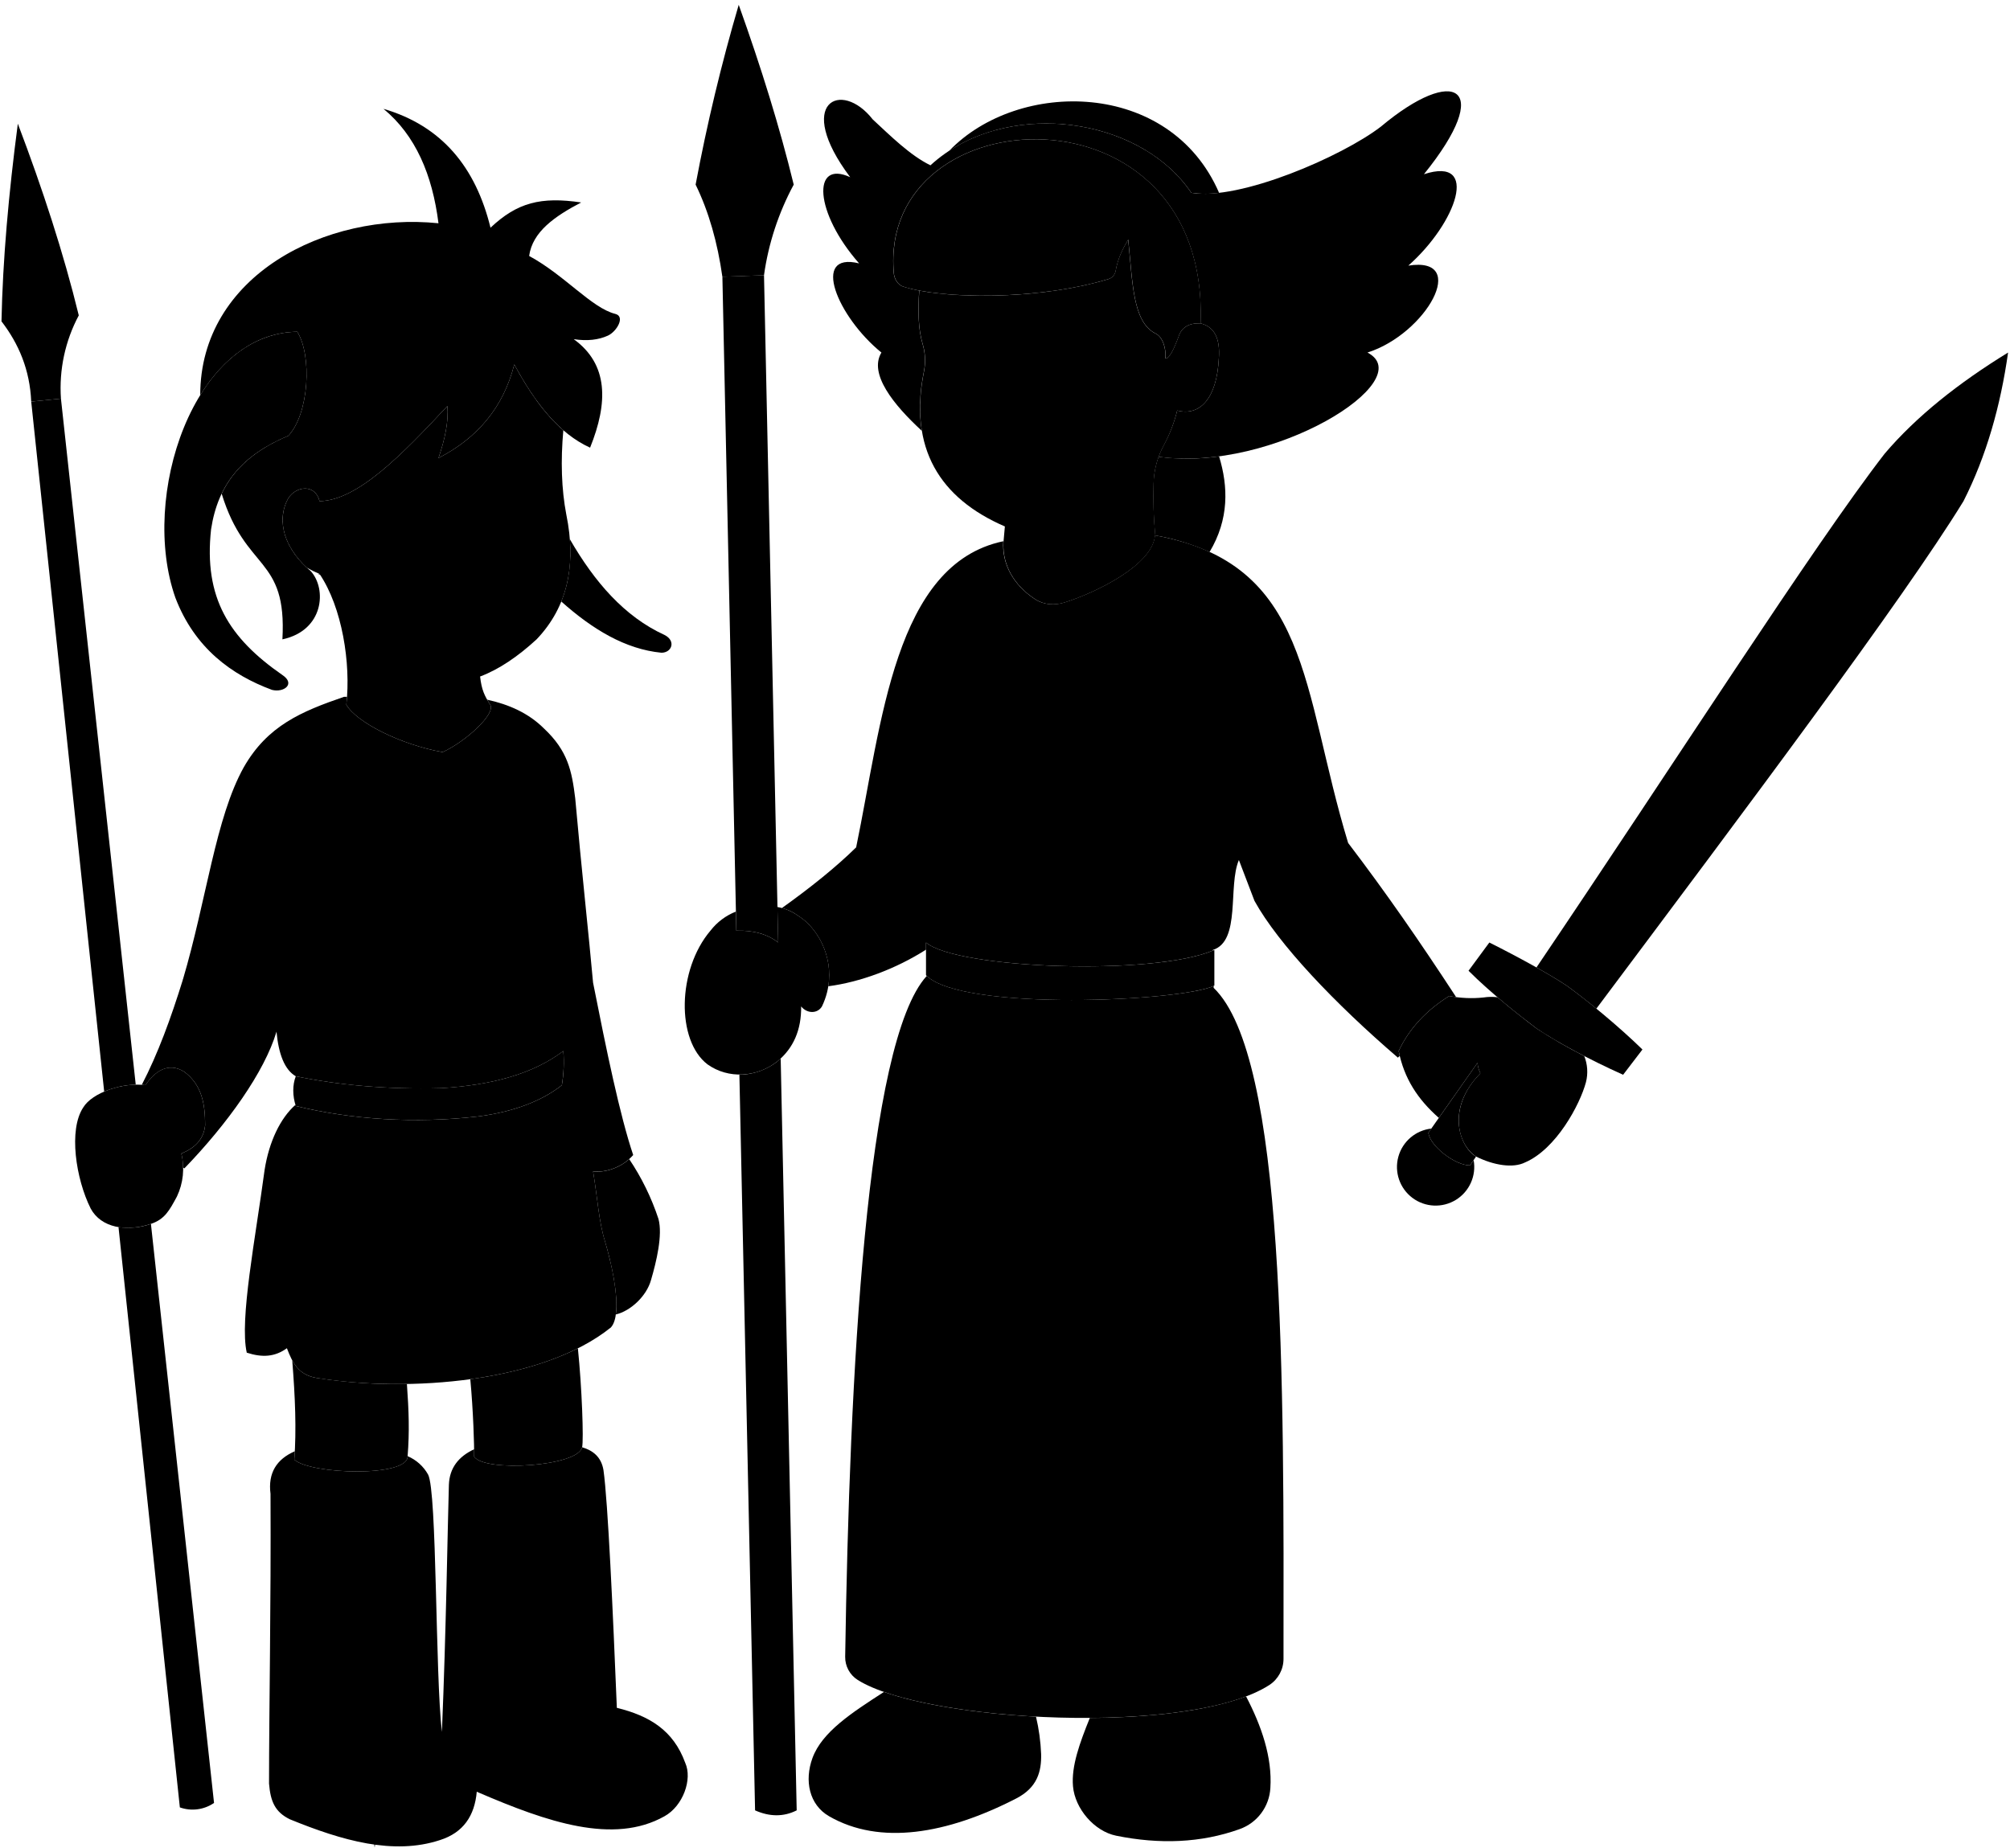
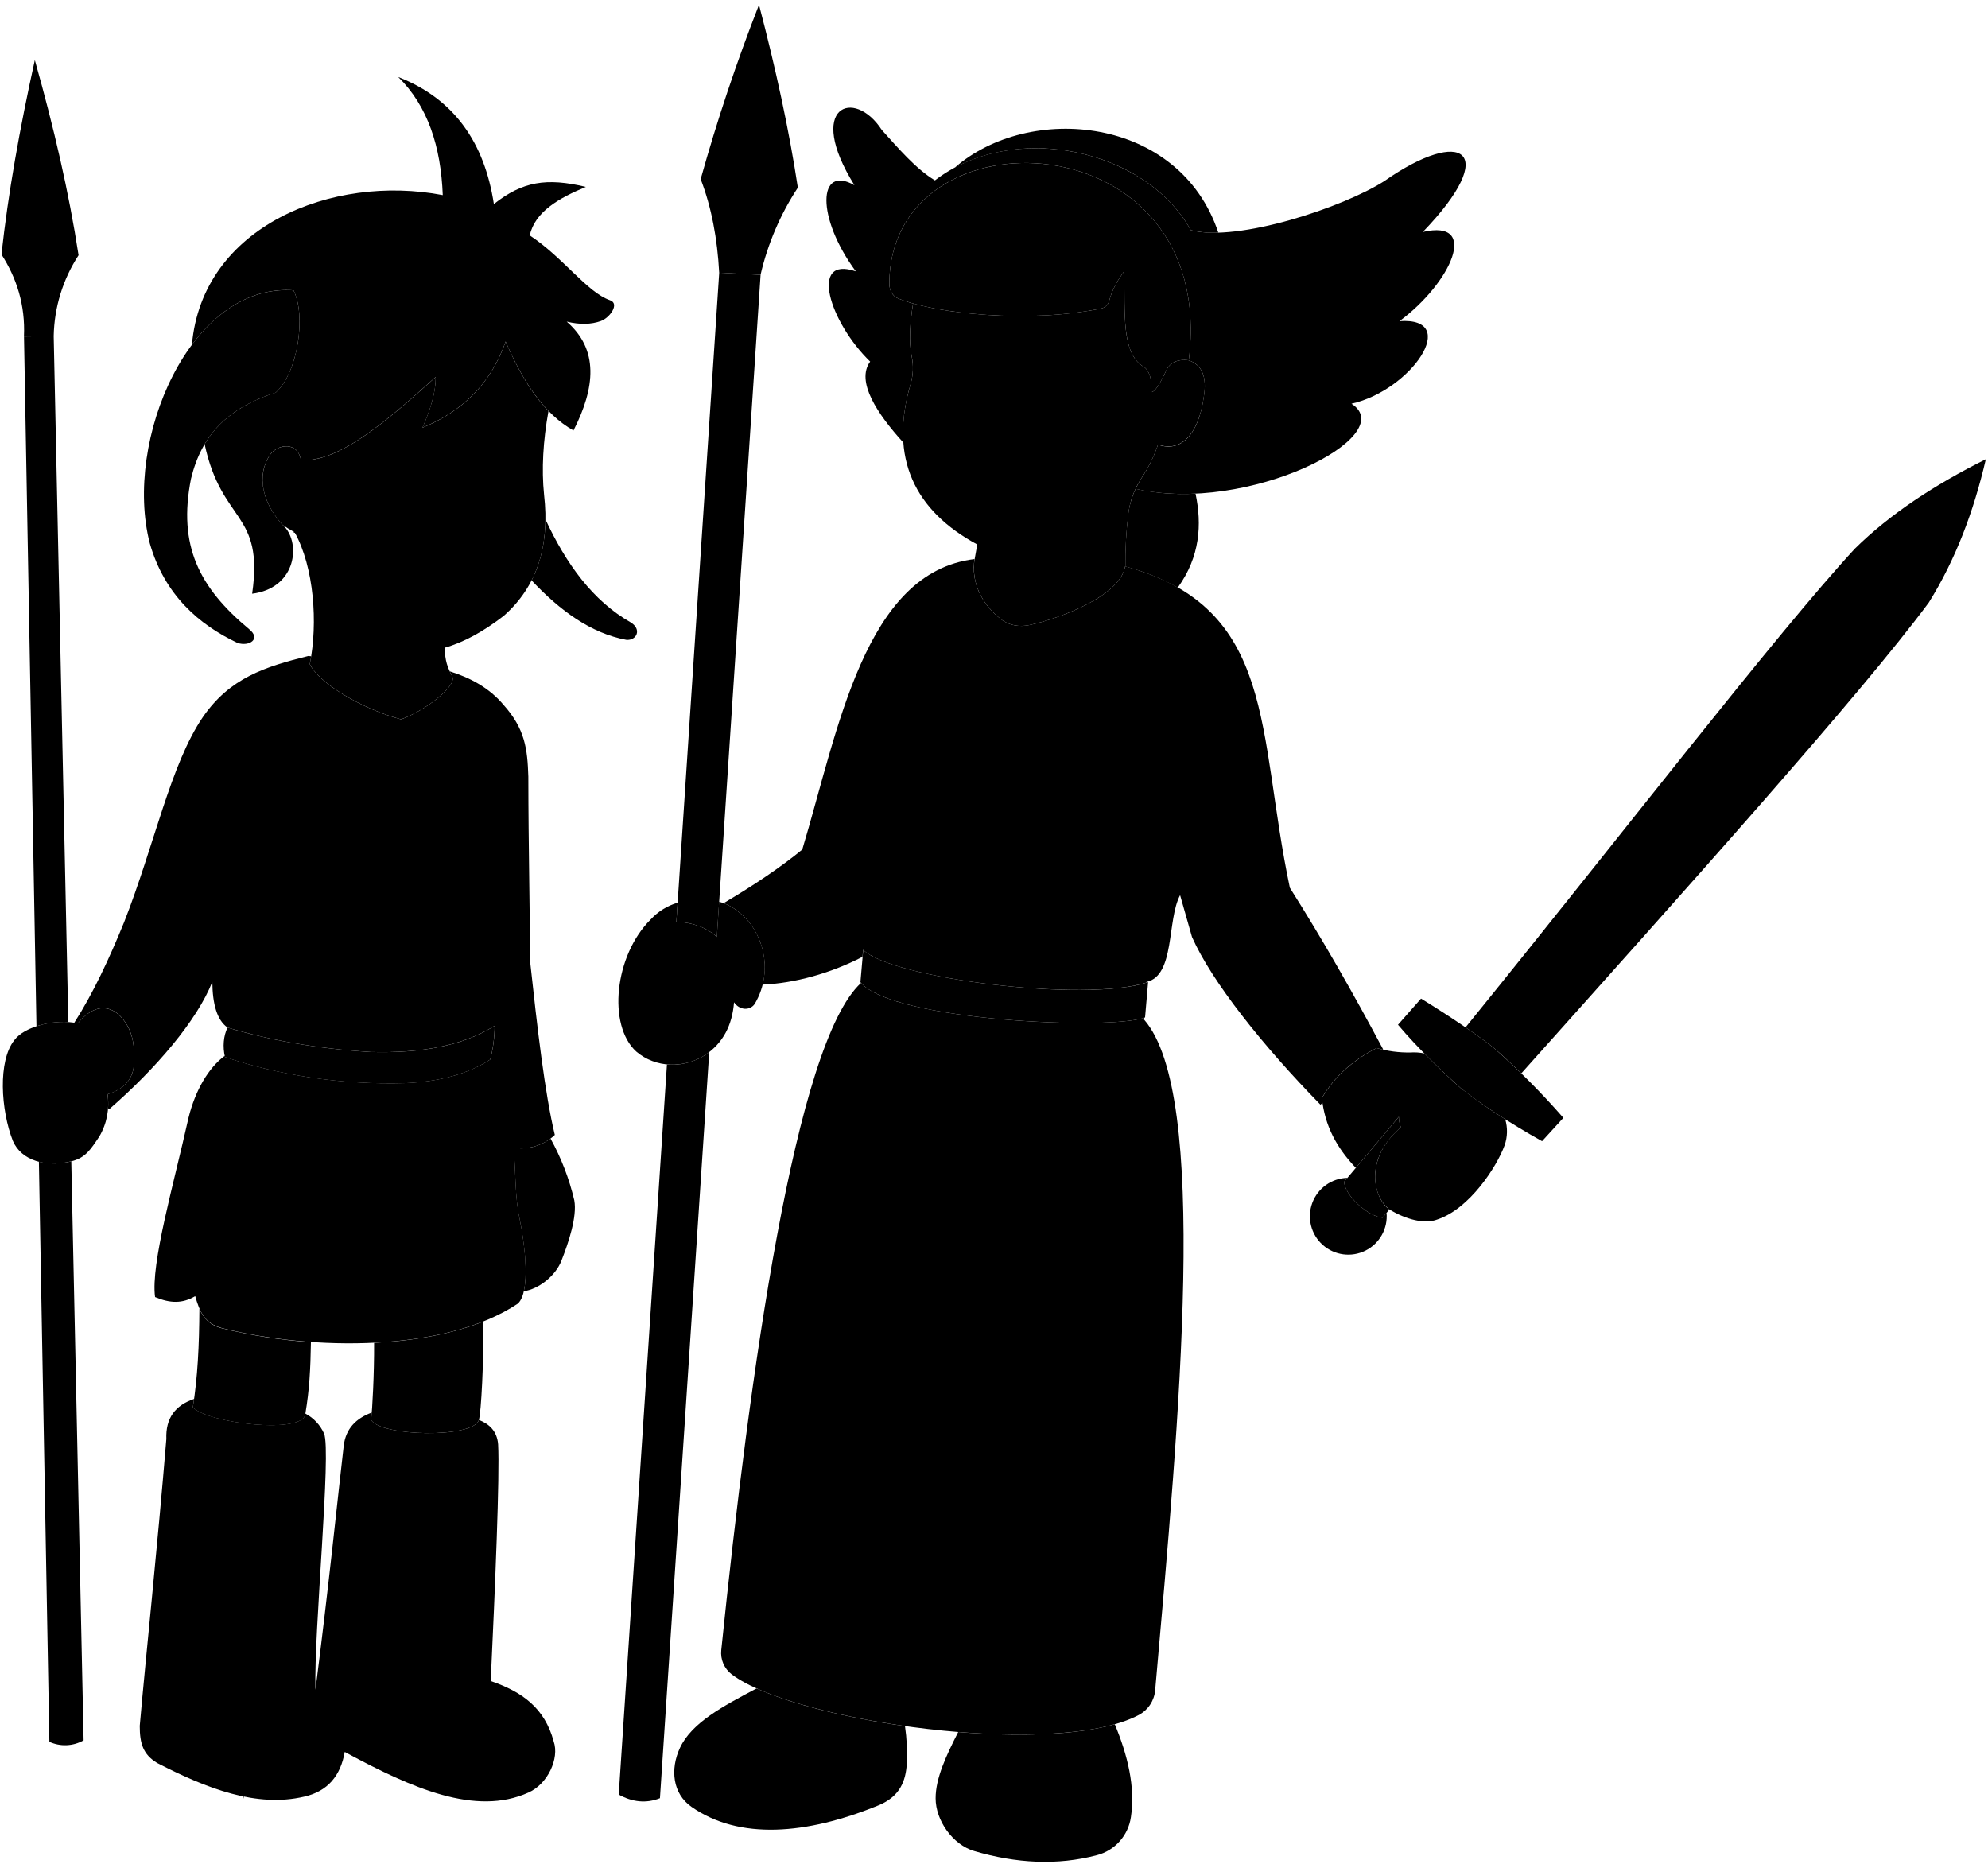
- <svg viewBox="0 0 1352.29 1243.48">
+ <svg xmlns="http://www.w3.org/2000/svg" class="presence" viewBox="0 0 1345.52 1261.09">
  <g class="sketchLightest">
-     <path d="M443,820.24A164.33,164.33,0,0,0,423.32,780h0c-6.93,6.18-16.39,9.17-24.31,8.29,3,18,3.81,33.57,8,47,4.17,14,9.13,36,7.32,49.23h0c9.73-2.23,20.68-12.23,23.68-23.23C441.6,849.05,445.94,831.08,443,820.24Z" />
-     <path d="M523,610.34a33.86,33.86,0,0,1,14,5.9c16,10,28,36,16,61-3,5-10,5-14,0q.27,23.65-16,37c-13.7,10.84-33,12-47,2-21-16-20.47-63.52,2-90a40.28,40.28,0,0,1,17.1-12.81l.28,12.86c11.51-.37,20.89,2.3,28.18,7.92Z" />
-     <path d="M122,776.24c8.36-3.39,15-9,16-19,0-14-2-27-14-36-11-7-20.2.09-26.2,9-15-2.05-35.8,5-41.8,15-10,15-5,48,5,68,7,13,24,15.88,40.53,10.35C111,820.42,114,814.4,119,805.24A43.47,43.47,0,0,0,122,776.24Z" />
-     <path d="M1034,692.24c-7.1-5.32-16.77-12.86-26.51-21.16a34.06,34.06,0,0,0-9.49.16,78.41,78.41,0,0,1-23-1c-15.27,9.54-26.81,21.72-34,37,3.67,18.44,12.71,32.4,27,45l26-37a20.38,20.38,0,0,0,2,7c-21.9,22-15.91,47.5-3,56,12,6,25,8,33,4,21-9,37-39,41-54a28.58,28.58,0,0,0-1.14-17.61A335.63,335.63,0,0,1,1034,692.24Z" />
-     <path d="M807.72,217.59c-7.72-.34-12.8,2.74-14.71,8.65-3.25,8.71-6.35,15.33-9,15,.68-7.06-2-15-7-17-15-8-15-34-18-63-3.39,5.65-6.89,12.26-8.45,21a7,7,0,0,1-4.74,5.54c-42.23,12.79-97.08,13.5-127.32,7.77-1,13.66-.66,26,2.18,35.61a38.77,38.77,0,0,1,1,18.65c-10.49,51.67,10.52,85.52,54.38,104.45l-1,11.27c-.51,14.53,6.89,28.21,21.39,37.7,5.87,3.84,13.07,4.29,19.76,2.21,19.89-6.18,59.36-24.81,60.89-45.18l.19,0a270.14,270.14,0,0,1-1.14-35,56.63,56.63,0,0,1,6.78-25.46A97.86,97.86,0,0,0,792,276.24c15,4,26.66-7.81,28-35C821,228,817.17,219.88,807.72,217.59Z" />
-     <path d="M379,289.54c-12.61-10.91-23.35-26.32-33-44.3-7.34,29-24.89,49.56-51,63,4.39-12.82,6.89-24.73,6-35-30.31,32.5-60.41,63.61-86,64-3-12-16-10-21-2-8.53,15.17-2.28,33.27,12.48,46.8a81.38,81.38,0,0,0,8.52,4.2c15.15,22.42,21.17,60,18,88,7,12,37,27,64.74,31.87,15-6.65,36.26-25.87,32-32-3.74-5.87-5.74-9.87-6.74-18.87,12.62-4.74,25.29-13.32,38-25,21-22,26.89-50.35,20-84C377.74,329.23,377.14,310,379,289.54Z" />
+     <path d="M388.71,812.43a164.27,164.27,0,0,0-16.1-41.86h0c-7.44,5.55-17.13,7.71-24.95,6.14,1.42,18.2.88,33.77,3.88,47.52,2.94,14.32,6,36.63,3,49.68h0c9.89-1.37,21.67-10.38,25.61-21.08C384.79,841,390.69,823.48,388.71,812.43Z" />
+     <path d="M486.7,610.29a33.75,33.75,0,0,1,13.43,7.1c15.07,11.36,24.76,38.31,10.62,62.17-3.42,4.72-10.4,4.11-13.94-1.22q-1.8,23.58-19.17,35.46c-14.59,9.6-33.92,9.08-47-2.1-19.53-17.77-14.85-65.06,9.83-89.49a40.2,40.2,0,0,1,18.16-11.27l-.85,12.83q17.25,1,27.39,10.35Z" />
+     <path d="M72.76,740.62c8.63-2.66,15.73-7.66,17.6-17.54,1.22-13.94.36-27.07-10.81-37.08-10.35-7.93-20.13-1.67-26.88,6.64-14.73-3.34-36.1,1.9-42.95,11.34-11.27,14.07-9.17,47.38-1,68.18,5.84,13.56,22.54,17.91,39.48,13.83,9.7-2.33,13.16-8.06,19-16.75A43.38,43.38,0,0,0,72.76,740.62Z" />
+     <path d="M988.61,736.42C982,730.5,973,722.15,964.06,713a34,34,0,0,0-9.48-.67,78.32,78.32,0,0,1-22.82-3c-16,8.17-28.6,19.3-37.1,33.9,2.06,18.68,9.84,33.38,23,47.18l29.1-34.59a20.58,20.58,0,0,0,1.38,7.15c-23.73,20-20,45.92-7.86,55.52,11.43,7,24.2,10.15,32.52,6.86,21.71-7.13,40.26-35.63,45.55-50.22a28.52,28.52,0,0,0,.4-17.65A336.06,336.06,0,0,1,988.61,736.42Z" />
+     <path d="M804.56,243.86c-7.67-1-13,1.6-15.41,7.33-4,8.39-7.66,14.71-10.28,14.16,1.3-7-.68-15.12-5.49-17.55-14.24-9.27-12-35.17-12.44-64.33-3.86,5.33-7.93,11.61-10.24,20.16a7,7,0,0,1-5.21,5.11c-43.18,9.06-97.88,5-127.51-3.36-2.13,13.53-2.92,25.84-.94,35.67a38.64,38.64,0,0,1-.67,18.66c-15,50.56,3,86.11,45.07,108.8l-2,11.13c-1.78,14.43,4.41,28.7,18,39.42,5.51,4.34,12.64,5.42,19.49,3.93,20.35-4.43,61.29-19.55,64.59-39.7l.19,0a270,270,0,0,1,1.91-35,56.66,56.66,0,0,1,9-24.77,97.67,97.67,0,0,0,11.18-22.69c14.6,5.29,27.25-5.46,31-32.42C816.92,255.38,813.77,247,804.56,243.86Z" />
+     <path d="M371.23,278.17c-11.61-12-21-28.26-29-47-9.84,28.26-29.11,47.2-56.3,58.31,5.5-12.39,9-24,9-34.34-33,29.73-65.72,58.1-91.25,56.26-1.94-12.21-15.07-11.35-20.74-3.82-9.82,14.36-5.17,32.94,8.36,47.71a83.85,83.85,0,0,0,8.11,4.93c13.14,23.64,15.87,61.62,10.26,89.23,5.93,12.56,34.51,30.12,61.72,37.39,15.53-5.32,38.38-22.61,34.67-29.09-3.22-6.17-4.86-10.33-5.07-19.38,13-3.63,26.35-11.08,40-21.6,22.83-20.12,31.18-47.82,27.25-81.93C366.48,317.59,367.56,298.38,371.23,278.17Z" />
  </g>
  <g class="sketchLighter">
-     <path d="M1268,305.24c-47.55,61.42-142.42,209.86-234.3,345.79,7.89,4.44,15,8.67,20.3,12.21,5.68,4.07,12.69,9.51,20,15.51,100.41-134.21,206.3-275.18,247-341.51,15.36-30.31,24.89-63.91,30-100C1317.86,257.58,1289.51,280,1268,305.24Z" />
-     <path d="M447,427.24c-26.94-12.34-47-35.63-63.63-64.42,1.21,15.28-.63,29.29-5.76,41.94,21.07,18.81,43.18,32.12,67.39,34.48C452,439.24,455,431.24,447,427.24Z" />
-     <path d="M958,117.24c47.86-59.22,20.58-73.61-29-32-26,20-95,50-127.5,44.5C766,77.24,675,66.24,626,111.24c-13.66-6.62-27-19.93-38.85-30.89C566,53.24,534.06,68.79,572,119.24c-26-12-24,24,6,58-32.76-8.08-14.7,35.88,15,60-8.62,14.25,8,35,27.17,52.66h0c-2-11.95-1.56-25.29,1.44-40.11a38.77,38.77,0,0,0-1-18.65c-2.84-9.62-3.13-21.95-2.18-35.61a93.17,93.17,0,0,1-10.63-2.6c-3.85-1.22-6.15-5.18-6.51-9.21-10.54-119.85,212.55-131,206.39,33.87h0C817.17,219.88,821,228,820,241.24c-1.34,27.19-13,39-28,35a97.86,97.86,0,0,1-9.17,23.58,54.86,54.86,0,0,0-3.38,7.56C856.58,318.19,955.7,255.84,920,237.24c39.5-12.5,69-65,27.5-58.5C980,150,995.87,104.88,958,117.24Z" />
-     <path d="M200,223.24c10,16,8,55-6,70-31,13-47.36,32.42-52,63-5,46,12,73,48,98,9,6,1,12-7,10-27-10-52-28-65-62C94,334.24,130,224.24,200,223.24Z" />
-     <path d="M316.41,928.09c2,21.44,2.68,44.61,2.6,52.15,7.07,10.56,70,6.58,72.63-6.36,1.12-4.94-.14-40.37-2.85-66.57C368,917.76,342.69,924.48,316.41,928.09Z" />
-     <path d="M213,927.24c-8.54-1.42-13.08-5.78-16.39-11.84,2,24.84,2.87,46.61,1.39,66.84,11,10,76.87,12,76.24-2.35,1.3-16.5.84-30.06-.48-48.58A349.79,349.79,0,0,1,213,927.24Z" />
-     <path d="M495.39,626.29c11.51-.37,20.89,2.3,28.18,7.92h0l-9.56-449-28,1Z" />
-     <path d="M497.45,723.1,508,1218.24c9.61,4.26,19,4.54,28,0L525.23,712.29C518,719.24,506.64,723.42,497.45,723.1Z" />
-     <path d="M91.32,729.87,41,268.24l-20,2L70.09,734.56A58.8,58.8,0,0,1,91.32,729.87Z" />
-     <path d="M101.54,823.59a46,46,0,0,1-21.81,2.17L121,1216.24a25.45,25.45,0,0,0,23-3Z" />
+     <path d="M1255.45,371.29c-52.71,57-160.16,196.65-263.54,324.05,7.48,5.11,14.17,9.94,19.16,13.93,5.31,4.55,11.81,10.58,18.58,17.19,111.71-124.94,229.49-256.15,275.81-318.67,18-28.86,30.37-61.5,38.6-97C1309.27,328.15,1279.08,348,1255.45,371.29Z" />
+     <path d="M426.94,421.27c-25.76-14.65-43.72-39.59-57.76-69.73-.13,15.33-3.18,29.13-9.39,41.28,19.34,20.58,40.21,35.76,64.12,40.23C430.88,433.66,434.57,426,426.94,421.27Z" />
+     <path d="M963,157c52.84-54.83,26.92-71.55-26.1-34.41-27.65,17.66-99,41.53-130.9,33.22-30.78-55.4-120.48-74.29-173.21-33.73-13-7.79-25.18-22.21-36-34.16-18.71-28.85-51.89-16.14-18.49,37.43-24.85-14.22-26,21.81.93,58.3-31.93-10.91-17.77,34.46,9.71,61.08-9.83,13.44,4.92,35.56,22.48,54.82h0c-.91-12.07.65-25.33,4.94-39.83a38.64,38.64,0,0,0,.67-18.66c-2-9.83-1.19-22.14.94-35.67a92.25,92.25,0,0,1-10.36-3.51c-3.73-1.56-5.68-5.7-5.68-9.74-.06-120.32,223.16-112,202.65,51.73h0c9.21,3.1,12.36,11.52,10.18,24.63-3.7,27-16.35,37.71-31,32.42a97.67,97.67,0,0,1-11.18,22.69,54,54,0,0,0-4,7.24c75.89,17.48,180.06-36,146.12-57.62,40.44-9,74.41-58.74,32.5-55.88C982.1,191.54,1001.82,148,963,157Z" />
+     <path d="M198.66,196.52c8.57,16.81,3.18,55.49-12.07,69.21-32,10.25-50,28.16-57.3,58.23-9,45.39,5.6,73.77,39.28,101.81,8.44,6.76,0,12-7.85,9.35-26-12.32-49.36-32.43-59.34-67.43C83.39,297.86,128.84,191.41,198.66,196.52Z" />
+     <path d="M253.2,908.82c.12,21.54-1.22,44.68-2,52.19,6.13,11.13,69.2,12.65,72.92,0,1.54-4.83,3.38-40.23,3-66.57C305.46,903,279.69,907.52,253.2,908.82Z" />
+     <path d="M150.26,899c-8.38-2.16-12.53-6.9-15.3-13.23-.12,24.93-1.2,46.69-4.44,66.72,10.09,10.92,75.54,18.62,76.16,4.3,2.74-16.33,3.46-29.88,3.76-48.44A348.87,348.87,0,0,1,150.26,899Z" />
+     <path d="M457.79,623.77q17.25,1,27.39,10.35h0L514.78,186l-28-1.44Z" />
+     <path d="M451.41,720.39l-32.64,494.19c9.21,5.08,18.5,6.16,27.9,2.44l33.36-505C472.25,718.34,460.54,721.52,451.41,720.39Z" />
+     <path d="M46.24,691.74,36.35,227.49l-20.1.25,8.43,466.83A58.61,58.61,0,0,1,46.24,691.74Z" />
+     <path d="M48.25,786a45.89,45.89,0,0,1-21.92.26l7.09,392.6a25.45,25.45,0,0,0,23.17-1Z" />
  </g>
  <g class="sketchMiddle">
-     <path d="M993,778.24c-10.07-5.77-21.39-31.12,3-56a20.77,20.77,0,0,1-2-7l-33,47c1,9,18,22,28,22l4.08-6Z" />
-     <path d="M497,3.24c15.09,42.14,27.67,82.64,37,121a181.48,181.48,0,0,0-20,61l-28,1c-3.24-22.88-9.06-43.69-18-62A1234.46,1234.46,0,0,1,497,3.24Z" />
-     <path d="M41,268.24a103.91,103.91,0,0,1,12-56c-10.18-41.75-24.26-84.9-41-129-6.16,46.94-10.17,91.62-11,133,11.59,15.06,19.08,32.57,20,54Z" />
-     <path d="M426,777.24c-9-26.72-18-70.5-27-116-2.7-30.43-7.8-76.59-12-124-2.26-18.5-5-32-21-47-10.46-10.45-23.81-16.27-38.26-19.4.61,1.06,1.27,2.13,2,3.27,4.26,6.13-17,25.35-32,32C270,501.24,240,486.24,233,474.24c.2-1.74.36-3.53.48-5.34l-2,0c-28.7,9.87-51.46,19.38-67.46,47.38-19,34-25,89-41,143-8,25.81-16.76,49.82-27.63,70.72.82.06,1.63.14,2.43.25,6-8.88,15.2-16,26.2-9,12,9,14,22,14,36-1,10-7.64,15.61-16,19a49,49,0,0,1,1.19,9.44l.81.56c29-30,54-65,62-92,1.43,15,5.38,25.62,13,30,28.29,5.84,61,9,98,8,34.37-2.09,61.78-9.69,82-25a95.66,95.66,0,0,1-1,23c-13.71,10.86-33,18-56,21-43,5-86,2.08-123-7-.09-.26-.15-.52-.23-.79-10.25,9-17.8,24.93-20.77,43.79-6.08,45.66-17,101-12,123,10.39,3.36,18.86,2.92,27-3,3.88,10.22,8,18,20,20,62,10,152,3,198-34,8-9,1.35-40-4-58-4.19-13.43-5-29-8-47C408,789.24,419,785.24,426,777.24Z" />
-     <path d="M816.51,664.74l0-1.25c-22.53,10.41-168.3,17-193-6.77v0c-40.79,44.53-52,269.08-54.89,458.15a18.14,18.14,0,0,0,8.48,15.64c45.25,28.42,223.59,37.9,276.95,3.34a21,21,0,0,0,9.47-17.66C863.75,929.59,864.91,711.24,816.51,664.74Z" />
-     <path d="M907,567.24c-31.5-103.5-25-188-130-207-1.53,20.37-41,39-60.89,45.18-6.69,2.08-13.89,1.63-19.76-2.21-14.92-9.77-22.35-24-21.35-39-73.39,15.43-81.74,122.8-99,206-13.53,13.3-30.71,27.09-49.93,40.82A32.45,32.45,0,0,1,537,616.24c13.1,8.2,23.51,27.12,20.26,47.44h0c21.25-2.77,45.21-11.55,65.74-24.63v-4.82c20.77,17.74,152.33,22.54,193,5.42v-.42c19-6,10-43,17.5-60.5l10.5,27.5c16,29,54,69,96.5,105.5l1.21-1.27c-.26-1.06-.5-2.13-.71-3.23,7.19-15.28,18.73-27.46,34-37,1.36.29,2.81.52,4.29.72l.21-.22C955,633.24,932.51,600.74,907,567.24Z" />
+     <path d="M940.28,818.52c-9.53-6.63-18.59-32.87,7.86-55.52a21.26,21.26,0,0,1-1.38-7.15l-37,43.94c.21,9.06,16,23.49,26,24.36l4.58-5.58Z" />
+     <path d="M513.71,3.24C525.07,46.53,534.08,88,540,127a181.92,181.92,0,0,0-25.24,59l-28-1.44c-1.23-23.09-5.22-44.32-12.53-63.34A1239.25,1239.25,0,0,1,513.71,3.24Z" />
+     <path d="M36.35,227.49a103.88,103.88,0,0,1,16.83-54.74c-6.5-42.48-16.77-86.69-29.6-132.08C13.36,86.89,5.47,131.05,1,172.2c10.24,16,16.18,34.1,15.22,55.54Z" />
+     <path d="M375.52,768.11c-6.66-27.41-11.8-71.8-16.79-117.91,0-30.56-1.09-77-1.14-124.58C357,507,355.39,493.31,340.76,477c-9.5-11.33-22.29-18.28-36.41-22.66.5,1.1,1.07,2.23,1.7,3.43,3.71,6.48-19.14,23.77-34.67,29.09-27.21-7.27-55.79-24.83-61.72-37.39.35-1.72.67-3.49,1-5.29l-2-.2c-29.45,7.32-53,14.82-71.34,41.32C115.37,517.48,104.6,571.75,84,624.15c-10.19,25-21,48.16-33.69,68q1.23.19,2.4.45c6.75-8.31,16.53-14.57,26.88-6.64,11.17,10,12,23.14,10.81,37.08-1.87,9.88-9,14.88-17.6,17.54a47.54,47.54,0,0,1,.37,9.5l.76.63c31.5-27.36,59.45-60,69.78-86.24.12,15,3.13,26,10.33,31,27.68,8.28,60,14.29,96.93,16.52,34.43.9,62.4-4.27,83.87-17.76a95.29,95.29,0,0,1-3,22.82c-14.6,9.62-34.44,15.06-57.62,16-43.27,1.24-85.84-5.42-121.92-17.69-.06-.27-.1-.54-.16-.81-11,8.12-19.9,23.29-24.51,41.81-10,44.95-25.74,99.14-22.67,121.49,10.06,4.25,18.53,4.55,27.16-.63,3,10.51,6.4,18.62,18.18,21.66,60.89,15.37,151.16,16.24,200.21-16.61,8.75-8.27,4.84-39.77,1.07-58.13-3-13.75-2.46-29.32-3.88-47.52C356.54,778.49,367.85,775.47,375.52,768.11Z" />
+     <path d="M774.34,690.07l.08-1.26c-23.35,8.42-169.14,2.31-191.65-23.56v0c-44.51,40.8-75.28,263.51-94.61,451.62a18.17,18.17,0,0,0,7.08,16.32c42.61,32.26,219.44,57.24,275.61,27.46a21,21,0,0,0,11-16.77C798.32,958,818.51,740.61,774.34,690.07Z" />
+     <path d="M873,600.83C850.63,495,864.47,411.36,761.53,383.29c-3.3,20.15-44.24,35.27-64.59,39.7-6.85,1.49-14,.41-19.49-3.93-14-11-20.19-25.82-17.88-40.68-74.46,9-92.13,115.2-116.58,196.59C528.36,587,510,599.28,489.7,611.28a32.2,32.2,0,0,1,10.43,6.11c12.34,9.31,21.06,29.07,16,49h0c21.4-.9,46-7.56,67.62-18.81l.42-4.79C603.38,662.3,734,678.55,776,665l0-.42c19.45-4.32,13.71-42,22.71-58.74l8.06,28.31c13.41,30.28,47.78,73.44,86.94,113.51l1.32-1.17c-.16-1.07-.31-2.16-.43-3.27,8.5-14.6,21.06-25.73,37.1-33.9,1.33.4,2.75.76,4.21,1.09l.23-.2C915.06,670.76,895.48,636.42,873,600.83Z" />
  </g>
  <g class="sketchDarker">
-     <path d="M1105,706.24l-13,17c-22.72-10.19-45.13-22.31-58-31-12-9-31.36-24.33-46-39l14-19c19,9.51,40,21,52,29C1068,673.24,1090,691.53,1105,706.24Z" />
-     <path d="M989,784.24c-10,0-27-13-28-22l2-2.8a26,26,0,1,0,28.45,21.28Z" />
-     <path d="M733.21,1156.05c-6.78,16.8-12.52,32.43-11.32,46,1.31,15,14.27,30.23,29,33.23,29.13,5.93,57.13,4.93,83.1-4.42a31.14,31.14,0,0,0,20.69-27.74c1.33-20.49-5.95-41.7-16.35-61.58C812.54,1151.35,773.62,1155.8,733.21,1156.05Z" />
-     <path d="M697,1155.18c-39.87-2.13-77.74-8-102.29-16.63-21.55,13.94-41.64,26.87-48.09,44.45-5.58,15.24-2.21,31.47,11.14,39.18,34.2,19.75,79.28,12.06,125.91-11.93,14.21-7.31,17.06-18.14,16.78-29.9A131.73,131.73,0,0,0,697,1155.18Z" />
-     <path d="M461,1186.24c-8-22-24.21-31.62-46-37-2.63-64.43-6-139-9-160-1.47-8.78-7-13.16-14.37-15.35C389,986.82,326.08,990.8,319,980.24c0-1.25,0-2.94,0-5-10.48,4.88-16.61,12.57-17,24-.88,29-1.81,97.08-4.69,166.25-4.54-38.42-3.23-162.06-9.31-173.25a28.57,28.57,0,0,0-13.76-12.35c.63,14.33-65.24,12.35-76.24,2.35.13-1.86.24-3.75.34-5.65-12.29,5.35-18.14,14.66-16.34,28.65.38,74.61-1,146-1,195,1,12,4,19.1,14,24,35.21,14.4,69.71,24.28,101,14,15.76-5,23.34-16.4,24.76-32.57l1.24.57c46,19.8,90.73,35.26,125,16C459.53,1215.35,466,1197.24,461,1186.24Z" />
-     <path d="M379,707.24a95.66,95.66,0,0,1-1,23c-13.71,10.86-33,18-56,21-43,5-86,2.08-123-7-2.24-6.83-2.27-14.17,0-20,28.29,5.84,61,9,98,8C331.38,730.15,358.79,722.55,379,707.24Z" />
-     <path d="M817,639.24v24c-20.9,10.63-170.62,17.56-194-7v-22C644,652.13,777.51,656.86,817,639.24Z" />
+     <path d="M1058.12,756.56l-14.43,15.8c-21.74-12.13-43-26.16-55.08-35.94-11.16-10-29.11-27-42.42-42.86l15.6-17.71c18.08,11.12,38,24.41,49.28,33.42A508,508,0,0,1,1058.12,756.56Z" />
+     <path d="M935.77,824.15c-10-.87-25.77-15.3-26-24.36l2.2-2.62a26,26,0,1,0,26.49,23.68Z" />
+     <path d="M648.54,1172.24c-8.22,16.15-15.3,31.22-15.29,44.88,0,15,11.58,31.35,26,35.62,28.5,8.45,56.48,9.9,83.18,2.84a31.13,31.13,0,0,0,23-25.82c3.12-20.3-2.29-42.07-10.92-62.78C728,1174.48,688.82,1175.52,648.54,1172.24Z" />
+     <path d="M612.51,1168.22c-39.53-5.59-76.74-14.78-100.45-25.48-22.68,12-43.82,23.14-51.78,40.09-6.89,14.7-4.95,31.16,7.68,40,32.35,22.66,77.93,18.93,126.48-.91,14.79-6.05,18.57-16.59,19.32-28.32A132,132,0,0,0,612.51,1168.22Z" />
+     <path d="M374.74,1178.6c-6.05-22.61-21.36-33.61-42.6-40.87,3-64.42,6.14-139,5-160.17-.69-8.89-5.86-13.73-13-16.55-3.74,12.65-66.78,11.13-72.91,0,.13-1.25.27-2.93.42-5-10.87,4-17.65,11.08-19,22.41-3.4,28.79-10.26,96.54-19.15,165.2-1.18-38.67,10.9-161.73,5.82-173.4a28.51,28.51,0,0,0-12.63-13.5c-.63,14.32-66.07,6.62-76.16-4.3.3-1.85.58-3.73.84-5.61-12.72,4.26-19.35,13-18.78,27.12-6.12,74.36-13.72,145.36-18,194.17,0,12,2.27,19.37,11.85,25.13,33.83,17.42,67.33,30.26,99.4,22.75,16.14-3.62,24.68-14.31,27.5-30.29l1.19.68c44.12,23.73,87.31,43,123.13,26.83C370.73,1207.47,378.76,1190,374.74,1178.6Z" />
+     <path d="M334.8,694.28a95.29,95.29,0,0,1-3,22.82c-14.6,9.62-34.44,15.06-57.62,16-43.27,1.24-85.84-5.42-121.92-17.69-1.64-7-1-14.32,1.74-19.93,27.68,8.28,60,14.29,96.93,16.52C285.36,712.94,313.33,707.77,334.8,694.28Z" />
+     <path d="M777.06,664.71,775,688.62c-21.75,8.76-171.5,2.62-192.65-23.88l1.91-21.92C603.54,662.46,736.18,678.82,777.06,664.71Z" />
  </g>
  <g class="sketchDarkest">
-     <path d="M807.75,217.6c6.16-164.86-216.93-153.73-206.39-33.88.36,4,2.66,8,6.51,9.21,26.14,8.31,90.14,9.31,138-5.17a7,7,0,0,0,4.74-5.54c1.56-8.72,5.06-15.33,8.45-21,3,29,3,55,18,63,5,2,7.68,9.94,7,17,2.65.33,5.75-6.29,9-15C794.92,220.32,800,217.24,807.75,217.6Z" />
-     <path d="M801.51,129.74a67,67,0,0,0,18.66,0h0C787,53.24,685,53.24,638.64,101.45h0C689.33,68.29,768.87,81.48,801.51,129.74Z" />
-     <path d="M414,211.24c-16-4-34-26-58-39,2.21-16.28,17.29-26.73,35-36-27-4-43,0-61,17-9.94-40.63-32.71-68.52-72-80,21.62,17.82,32.89,44.38,37,77-75.86-7.77-160.33,35.34-160.29,115.69,15.43-25,37.72-42.29,65.29-42.69,10,16,8,55-6,70-22,9.21-36.56,21.64-44.86,39,16.19,52.7,44,41.76,40.86,98,28-6,30-34,19-46-16.55-13.73-24-33-15-49,5-8,18-10,21,2,25.59-.39,55.69-31.5,86-64,.89,10.27-1.61,22.18-6,35,26.11-13.44,43.66-34,51-63,14,26,30.15,46.57,51,56,12.22-30.31,12.37-56.08-11-73,9.06,1.37,16.67.5,23-2.4C414.89,223.13,420.87,213,414,211.24Z" />
-     <path d="M820.17,307.09h0a150.14,150.14,0,0,1-40.71.29,58,58,0,0,0-3.4,17.9,270.14,270.14,0,0,0,1.14,35l-.19,0a151.77,151.77,0,0,1,36.76,11.17C827,349.36,826.37,327.48,820.17,307.09Z" />
+     <path d="M804.59,243.86c20.51-163.69-202.71-172-202.65-51.73,0,4,1.95,8.18,5.68,9.74,25.31,10.56,89,17.13,137.87,6.87a7,7,0,0,0,5.21-5.11c2.31-8.55,6.38-14.83,10.24-20.16.46,29.16-1.8,55.06,12.44,64.33,4.81,2.43,6.79,10.57,5.49,17.55,2.62.55,6.29-5.77,10.28-14.16C791.57,245.46,796.9,242.83,804.59,243.86Z" />
+     <path d="M806,155.8a67.18,67.18,0,0,0,18.59,1.65h0c-26.36-79.12-128-88-178.37-44h0C699.63,84.81,777.72,104.87,806,155.8Z" />
+     <path d="M412.9,203.22c-15.59-5.38-31.61-28.87-54.38-43.91,3.61-16,19.55-25.13,38-32.81-26.55-6.34-42.84-3.75-62.25,11.61-6.35-41.34-26.6-71.11-64.75-86,20,19.64,28.9,47.08,30.15,79.94-74.89-14.36-162.8,21.22-169.77,101.27,17.55-23.55,41.27-38.84,68.76-36.83,8.57,16.81,3.18,55.49-12.07,69.21-22.67,7.26-38.3,18.37-48.09,34.9,11.54,53.92,40.21,45.44,32.16,101.23,28.42-3.54,32.85-31.26,22.94-44.17-15.29-15.12-21-35-10.67-50.12,5.67-7.53,18.8-8.39,20.74,3.82,25.53,1.84,58.23-26.53,91.25-56.26,0,10.3-3.53,21.95-9,34.34,27.19-11.11,46.46-30.05,56.3-58.31,11.65,27.07,26,49,45.93,60.23,14.81-29.13,17.21-54.79-4.6-73.68,8.91,2.15,16.57,1.95,23.1-.39C412.74,215.13,419.58,205.52,412.9,203.22Z" />
+     <path d="M809.16,334.1h0a150.64,150.64,0,0,1-40.58-3.26,57.88,57.88,0,0,0-5,17.53,270,270,0,0,0-1.91,35l-.19,0a151.26,151.26,0,0,1,35.65,14.32C812.24,376.8,813.56,355,809.16,334.1Z" />
  </g>
  <g class="sketchLine">
-     <path d="M617,478.24c-4.77,47.81-11.49,105.82-10,121,1.2,14.46,5.83,26.6,16,35" />
-     <path d="M833,578.24c-8.51-22.5-16.31-58.13-24-96" />
-     <path d="M193,907.24c-4.48-20.32-3.43-56.12-2-93" />
-     <path d="M186,694.24c9-23.21,18-70.38,27-119" />
-     <path d="M379,707.24c10.2-7.91,13.94-20.69,13-37-3.6-30.36-13.09-81.92-23-135" />
-     <path d="M378,730.24c11.92,10.25,17.44,32.31,21,58" />
-     <path d="M415,1149.24c-18-4-38-3-53,4" />
-     <path d="M907,567.24c-10,.89-21,6-28,12" />
-     <path d="M576,570.24c6-1,17,2,22,8" />
-     <path d="M123,659.24c11.29-7.15,35.25-.89,39,9" />
-     <path d="M322,455.24c-34,7-61-13-78-35" />
-     <path d="M676,354.24c28.78,11.13,61-3,82-26" />
-     <path d="M214,386.24c3.7,1.47,7,.63,10-2" />
-     <path d="M122,776.24c-15,5-29.2-38-24.2-46" />
-     <path d="M999,695.24a40.47,40.47,0,0,0-5,20" />
-     <path d="M996,722.24c3.6,6.81,9,11,16,11,10-1,16-11,18-20a73.42,73.42,0,0,0,1.84-22.62" />
-     <line x1="1054.01" y1="663.24" x2="1351.01" y2="237.24" />
-     <path d="M337,367.24c8,20-15,26-33,20" />
-     <path d="M693,293.24c-16,9-34,3-33-12" />
-     <path d="M700,320.24a67,67,0,0,1-26,1" />
-     <path d="M335,412.24a161.55,161.55,0,0,0-30,3" />
-     <path d="M320.77,1205.67c2.48-37.35-45.74-67.15-99.76-25.43" />
-     <path d="M523.57,634.21c10.72,7.58,15.66,21.23,15.44,43" />
+     <path d="M591.85,486.89c-8.91,47.21-20.66,104.42-20.5,119.67-.07,14.5,3.49,27,12.88,36.26" />
+     <path d="M798.32,605.34c-6.51-23.17-11.19-59.34-15.55-97.73" />
+     <path d="M132.08,877.31c-2.69-20.64,1.47-56.22,6.11-92.83" />
+     <path d="M143.67,664.51c11-22.35,24.06-68.56,37.27-116.2" />
+     <path d="M334.8,694.28c10.86-7,15.69-19.41,16.18-35.73-.94-30.56-5.9-82.75-11.15-136.49" />
+     <path d="M331.8,717.1c11,11.25,14.56,33.71,15.86,59.61" />
+     <path d="M332.14,1137.73c-17.58-5.55-37.59-6.3-53.15-.63" />
+     <path d="M873,600.83c-10.08,0-21.44,4.15-28.94,9.51" />
+     <path d="M543,575c6.07-.47,16.76,3.47,21.22,9.89" />
+     <path d="M84,624.15c11.88-6.15,35.19,2.18,38.06,12.36" />
+     <path d="M300,438.27c-34.48,4-59.63-18.27-74.65-41.67" />
+     <path d="M661.44,368.51c27.7,13.59,61,2.32,83.95-18.76" />
+     <path d="M198.4,360.12c3.56,1.78,6.93,1.23,10.14-1.12" />
+     <path d="M72.76,740.62c-15.37,3.67-25.77-40.44-20.09-48" />
+     <path d="M953.49,736.36a40.43,40.43,0,0,0-6.73,19.49" />
+     <path d="M948.14,763c3,7.09,8,11.74,15,12.35,10-.13,16.89-9.57,19.67-18.36a73.71,73.71,0,0,0,3.81-22.38" />
+     <line x1="1011.07" y1="709.27" x2="1344.06" y2="310.78" />
+     <path d="M322.59,351.91c6.23,20.62-17.21,24.59-34.61,17" />
+     <path d="M683.69,309.22c-16.73,7.57-34.13,0-31.83-14.83" />
+     <path d="M688.31,336.73a67.41,67.41,0,0,1-26-1.27" />
+     <path d="M316.68,396.57a159.31,159.31,0,0,0-30.15.37" />
+     <path d="M233.34,1185.73c5.73-37-39.71-70.89-97.16-34" />
+     <path d="M485.18,634.12c10,8.48,13.75,22.52,11.63,44.22" />
  </g>
  <g class="eyeBlob">
-     <ellipse cx="713.01" cy="241.24" rx="11" ry="16" />
-     <ellipse cx="650.01" cy="242.24" rx="11" ry="16" />
-     <ellipse cx="347.01" cy="337.24" rx="11" ry="16" />
-     <ellipse cx="285.01" cy="341.24" rx="11" ry="16" />
+     <ellipse cx="708.14" cy="259.16" rx="16" ry="11" transform="translate(388.25 942.02) rotate(-85)" />
+     <ellipse cx="645.3" cy="254.67" rx="16" ry="11" transform="translate(335.36 875.31) rotate(-85)" />
+     <ellipse cx="335.17" cy="322.9" rx="16" ry="11" transform="translate(-15.71 628.65) rotate(-85)" />
+     <ellipse cx="273.06" cy="321.48" rx="16" ry="11" transform="translate(-71 565.48) rotate(-85)" />
  </g>
  <g class="star">
-     <path d="M899,125.24c1.8,17.35,5.62,33.66,16,41-11.21,1.95-14.69,20.92-17,39-1.15-18.27-3.72-34.78-16-40C894,159.24,896.29,143,899,125.24Z" />
-     <path d="M653,407.24c1.8,17.35,5,34,16,40-11.21,1.95-14.69,21.92-17,40-1.15-18.27-5-38-16-41C648,440.24,650.29,425,653,407.24Z" />
-     <path d="M806,829.24c1.8-17.34,5-34,16-40-11.21-1.94-14.69-21.91-17-40-1.15,18.28-5,38-16,41C801,796.24,803.29,811.45,806,829.24Z" />
-     <path d="M624,899.24c-1.81-17.34-5-34-16-40,10-3,14.68-21.91,17-40,1.15,18.28,5,37,16,41C629,866.24,626.72,881.45,624,899.24Z" />
-     <path d="M337.05,568.24c-1.64-15.82-4.56-31-14.6-36.5,9.13-2.73,13.4-20,15.51-36.5,1.05,16.68,4.57,33.77,14.6,37.42C341.61,538.13,339.53,552,337.05,568.24Z" />
-     <path d="M222.15,721.24c-1.28-12.35-3.56-24.22-11.4-28.5,7.13-2.13,10.47-15.61,12.11-28.5.82,13,3.57,26.37,11.4,29.22C225.71,697.73,224.08,708.56,222.15,721.24Z" />
-     <path d="M781.19,547.24c-1.12-10.84-3.12-21.25-10-25,6.25-1.87,9.18-13.69,10.63-25,.72,11.42,3.12,23.13,10,25.63C784.32,526.62,782.89,536.12,781.19,547.24Z" />
-     <path d="M374.19,1054.24c-1.12-10.84-3.12-21.25-10-25,6.25-1.87,9.18-13.69,10.63-25,.72,11.42,3.12,23.13,10,25.63C377.32,1033.62,375.89,1043.12,374.19,1054.24Z" />
-     <path d="M593.19,1212.24c-1.12-10.84-3.12-21.25-10-25,6.25-1.87,9.18-13.69,10.63-25,.72,11.42,3.12,23.13,10,25.63C596.32,1191.62,594.89,1201.12,593.19,1212.24Z" />
-     <path d="M366.15,750.24c-1.28,12.36-3.56,24.23-11.4,28.5,7.13,2.14,10.47,15.62,12.11,28.5.82-13,3.57-26.36,11.4-29.21C369.71,773.76,368.08,762.93,366.15,750.24Z" />
-     <path d="M1014.15,722.24c-1.28,12.36-3.56,24.23-11.4,28.5,7.13,2.14,10.47,15.62,12.11,28.5.82-13,3.57-26.36,11.4-29.21C1017.71,745.76,1016.08,734.93,1014.15,722.24Z" />
-     <path d="M171.15,292.24c-1.28-12.35-3.56-24.22-11.4-28.5,7.13-2.13,10.47-15.61,12.11-28.5.82,13,3.57,26.37,11.4,29.22C174.71,268.73,173.08,279.56,171.15,292.24Z" />
-     <path d="M808,1137.24c1.65-15.82,4.57-31,14.6-36.5-9.12-2.73-13.4-20-15.51-36.5-1,16.68-4.56,33.77-14.6,37.42C803.4,1107.13,805.49,1121,808,1137.24Z" />
-     <path d="M252.05,1243.24c-1.64-15.82-4.56-31-14.6-36.5,9.13-2.73,13.4-20,15.51-36.5,1,16.68,4.57,33.77,14.6,37.42C256.61,1213.13,254.53,1227,252.05,1243.24Z" />
-     <path d="M326.05,171.24c-1.64,15.83-4.56,31-14.6,36.5,9.13,2.74,13.4,20,15.51,36.5,1.05-16.67,4.57-33.76,14.6-37.41C330.61,201.36,328.53,187.49,326.05,171.24Z" />
-     <path d="M1267,397.24c-1.69-16.26-4.69-31.87-15-37.5,9.37-2.81,13.77-20.54,15.94-37.5,1.07,17.13,4.68,34.69,15,38.44C1271.73,366.31,1269.58,380.56,1267,397.24Z" />
+     <path d="M900.06,159.62c1.8,17.34,5.62,33.65,16,41-11.21,1.95-14.69,20.91-17,39-1.15-18.27-3.72-34.79-16-40C895.06,193.62,897.35,177.42,900.06,159.62Z" />
+     <path d="M630.42,419.1c1.8,17.35,5,34,16,40-11.21,1.95-14.69,21.92-17,40-1.15-18.27-5-38-16-41C625.42,452.1,627.7,436.9,630.42,419.1Z" />
+     <path d="M753,853.14c1.8-17.35,5-34,16-40-11.21-1.95-14.69-21.92-17-40-1.15,18.27-5,38-16,41C748,820.14,750.32,835.34,753,853.14Z" />
+     <path d="M565.62,907.1c-1.8-17.35-5-34-16-40,10-3,14.69-21.92,17-40,1.15,18.27,5,37,16,41C570.62,874.1,568.33,889.3,565.62,907.1Z" />
+     <path d="M308.3,552.33c-1.65-15.83-4.56-31-14.6-36.5,9.12-2.74,13.4-20,15.51-36.5,1.05,16.67,4.56,33.76,14.6,37.41C312.86,522.22,310.77,536.09,308.3,552.33Z" />
+     <path d="M179.8,694.69c-1.28-12.36-3.56-24.22-11.4-28.5,7.13-2.13,10.47-15.61,12.12-28.5.81,13,3.56,26.37,11.4,29.22C183.37,671.18,181.74,682,179.8,694.69Z" />
+     <path d="M751.58,570.06c-1.13-10.84-3.13-21.25-10-25,6.25-1.87,9.18-13.7,10.62-25,.72,11.42,3.13,23.13,10,25.63C754.7,549.44,753.28,558.94,751.58,570.06Z" />
+     <path d="M301.94,1039.66c-1.13-10.84-3.12-21.25-10-25,6.25-1.88,9.18-13.7,10.63-25,.71,11.42,3.12,23.12,10,25.62C305.07,1019,303.64,1028.54,301.94,1039.66Z" />
+     <path d="M506.34,1216.15c-1.13-10.84-3.13-21.25-10-25,6.25-1.88,9.18-13.7,10.62-25,.72,11.42,3.13,23.12,10,25.62C509.46,1195.52,508,1205,506.34,1216.15Z" />
+     <path d="M315.76,735.92c-1.28,12.35-3.56,24.22-11.4,28.5,7.12,2.13,10.46,15.61,12.11,28.5.82-13,3.56-26.37,11.4-29.22C319.32,759.43,317.69,748.6,315.76,735.92Z" />
+     <path d="M963.73,764.5c-1.28,12.36-3.56,24.22-11.4,28.5,7.13,2.14,10.47,15.61,12.12,28.5.82-13,3.56-26.36,11.4-29.21C967.3,788,965.67,777.18,963.73,764.5Z" />
+     <path d="M166.39,262.88c-1.29-12.36-3.57-24.22-11.4-28.5,7.12-2.14,10.46-15.61,12.11-28.5.82,13,3.56,26.36,11.4,29.21C170,239.37,168.32,250.2,166.39,262.88Z" />
+     <path d="M727.83,1160.13c1.65-15.83,4.56-31,14.6-36.5-9.13-2.74-13.4-20-15.51-36.5-1,16.67-4.57,33.76-14.6,37.41C723.27,1130,725.35,1143.89,727.83,1160.13Z" />
+     <path d="M164.79,1217.35c-1.64-15.83-4.56-31-14.6-36.5,9.13-2.74,13.4-20,15.51-36.5,1.05,16.67,4.57,33.76,14.6,37.41C169.35,1187.24,167.27,1201.11,164.79,1217.35Z" />
+     <path d="M325.58,155.6c-1.65,15.83-4.56,31-14.6,36.5,9.12,2.74,13.4,20,15.51,36.5,1.05-16.67,4.56-33.76,14.6-37.41C330.14,185.71,328.06,171.84,325.58,155.6Z" />
+     <path d="M1249.74,463c-1.69-16.26-4.69-31.88-15-37.5,9.37-2.81,13.77-20.55,15.93-37.5,1.08,17.13,4.69,34.69,15,38.44C1254.42,432.1,1252.28,446.35,1249.74,463Z" />
  </g>
</svg>
